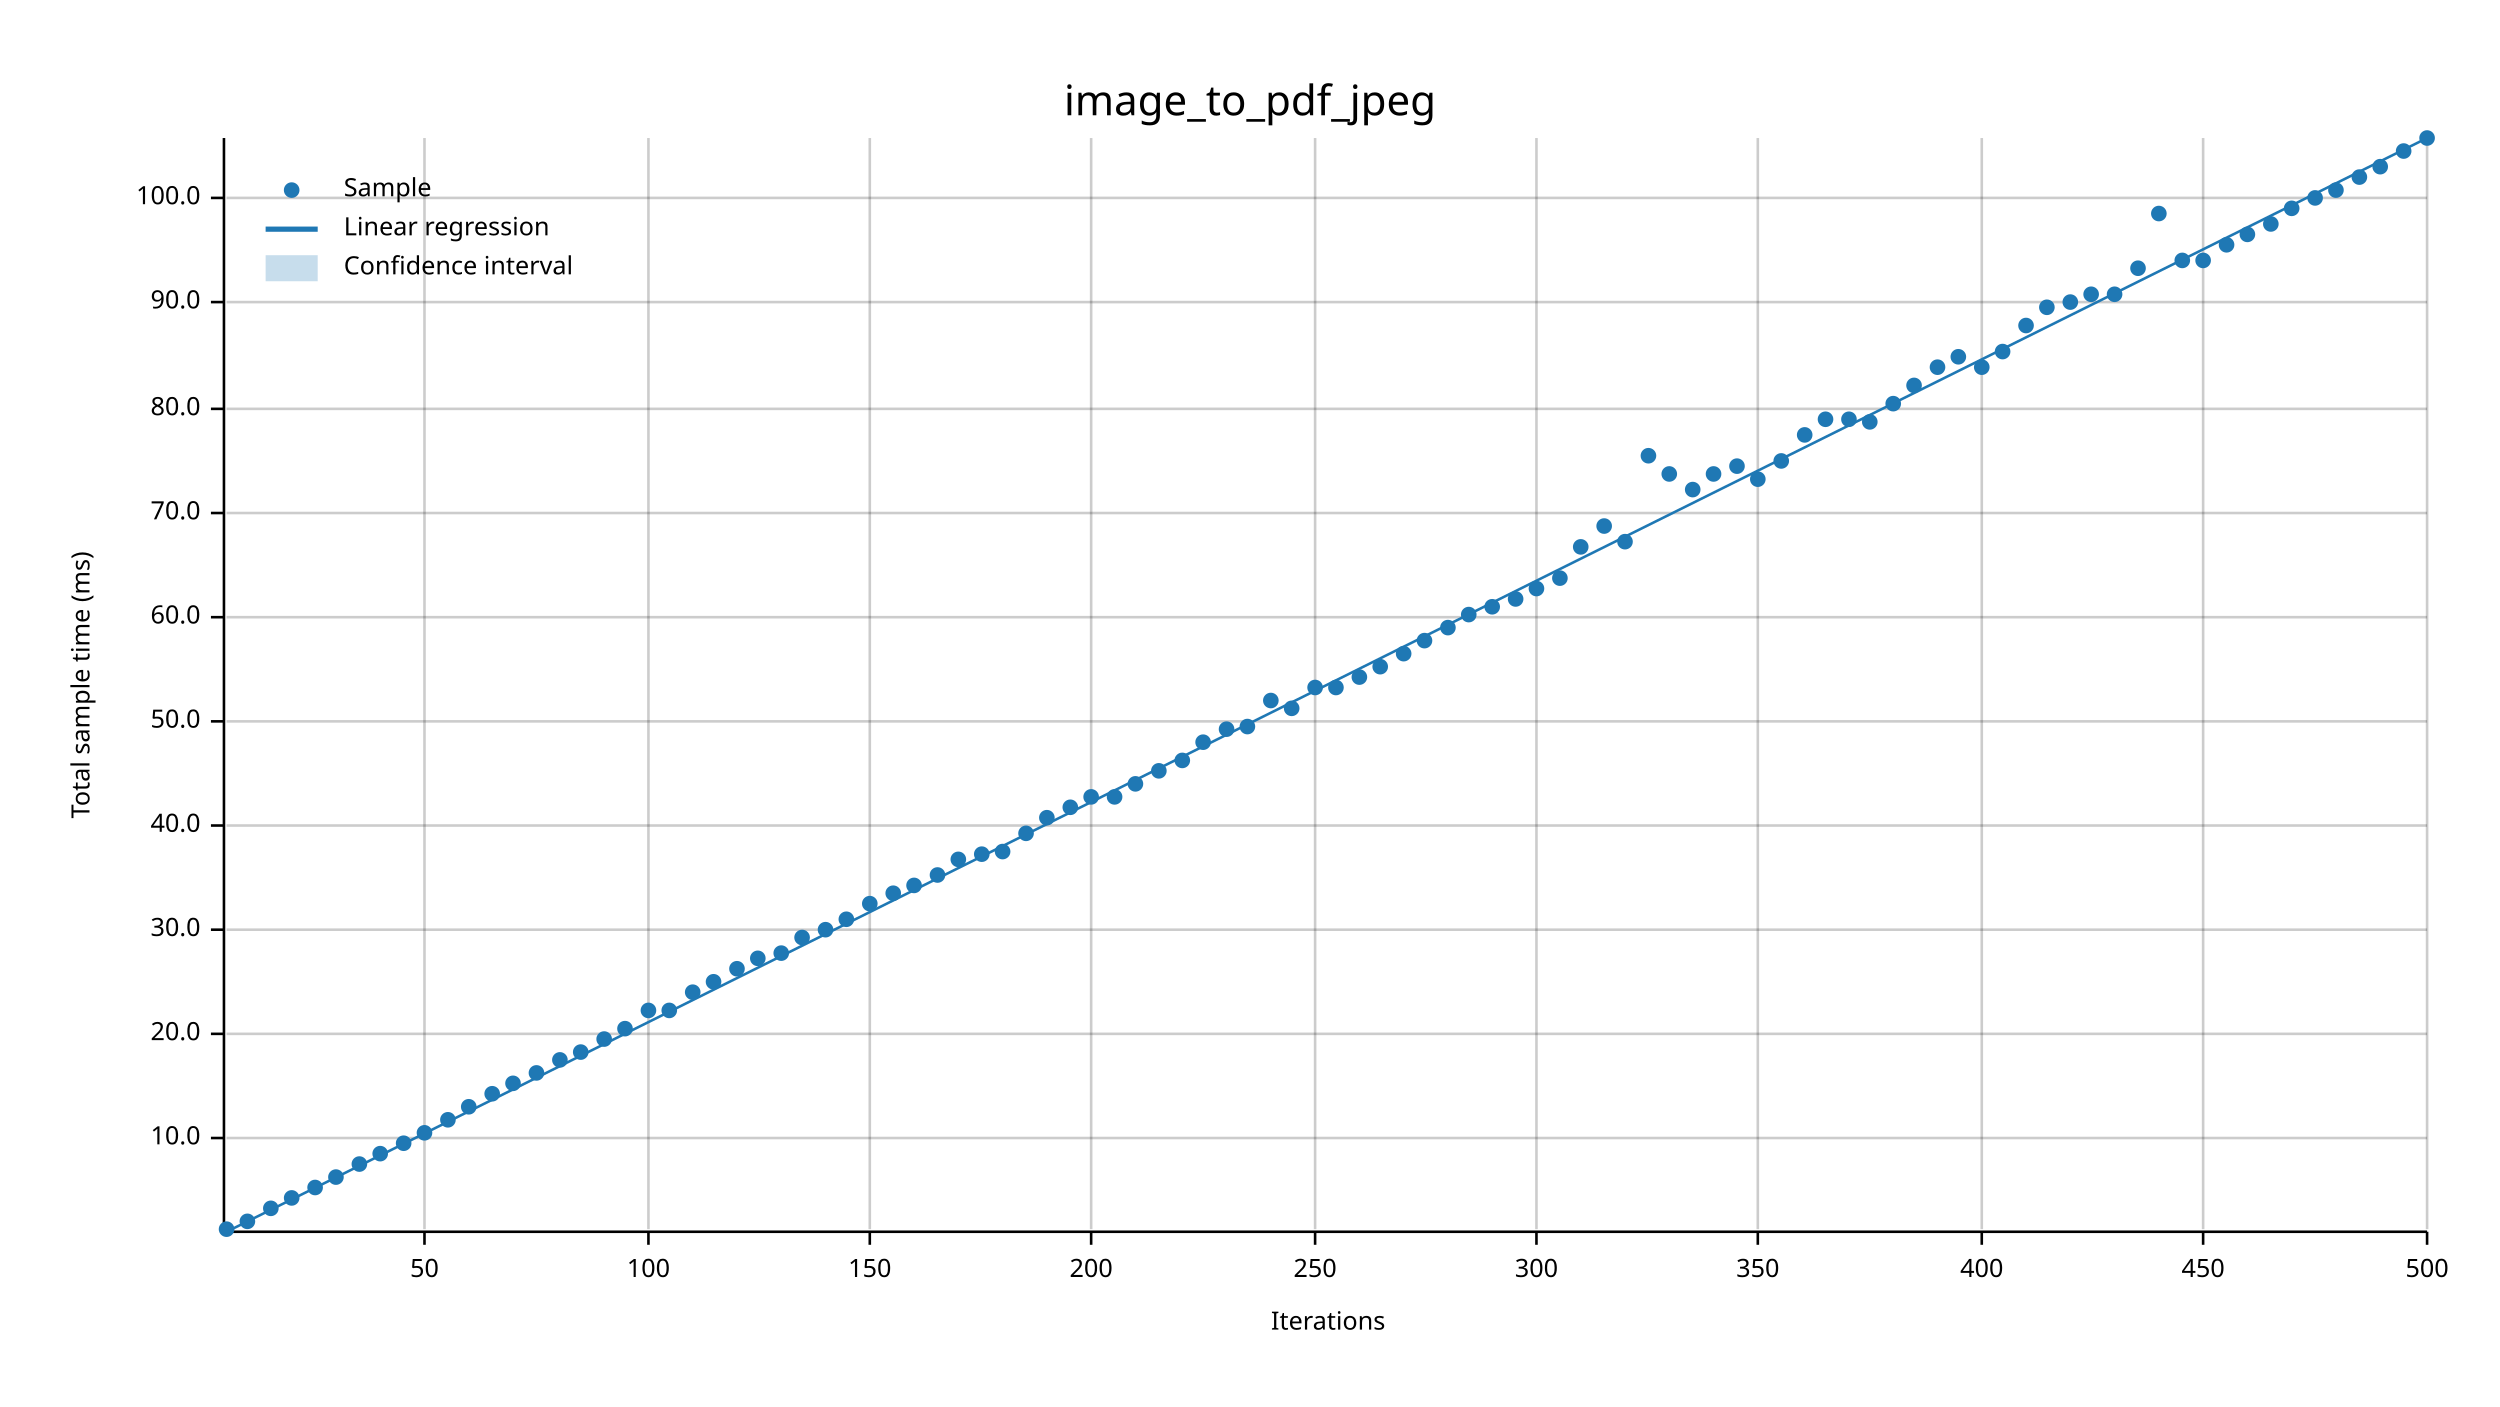
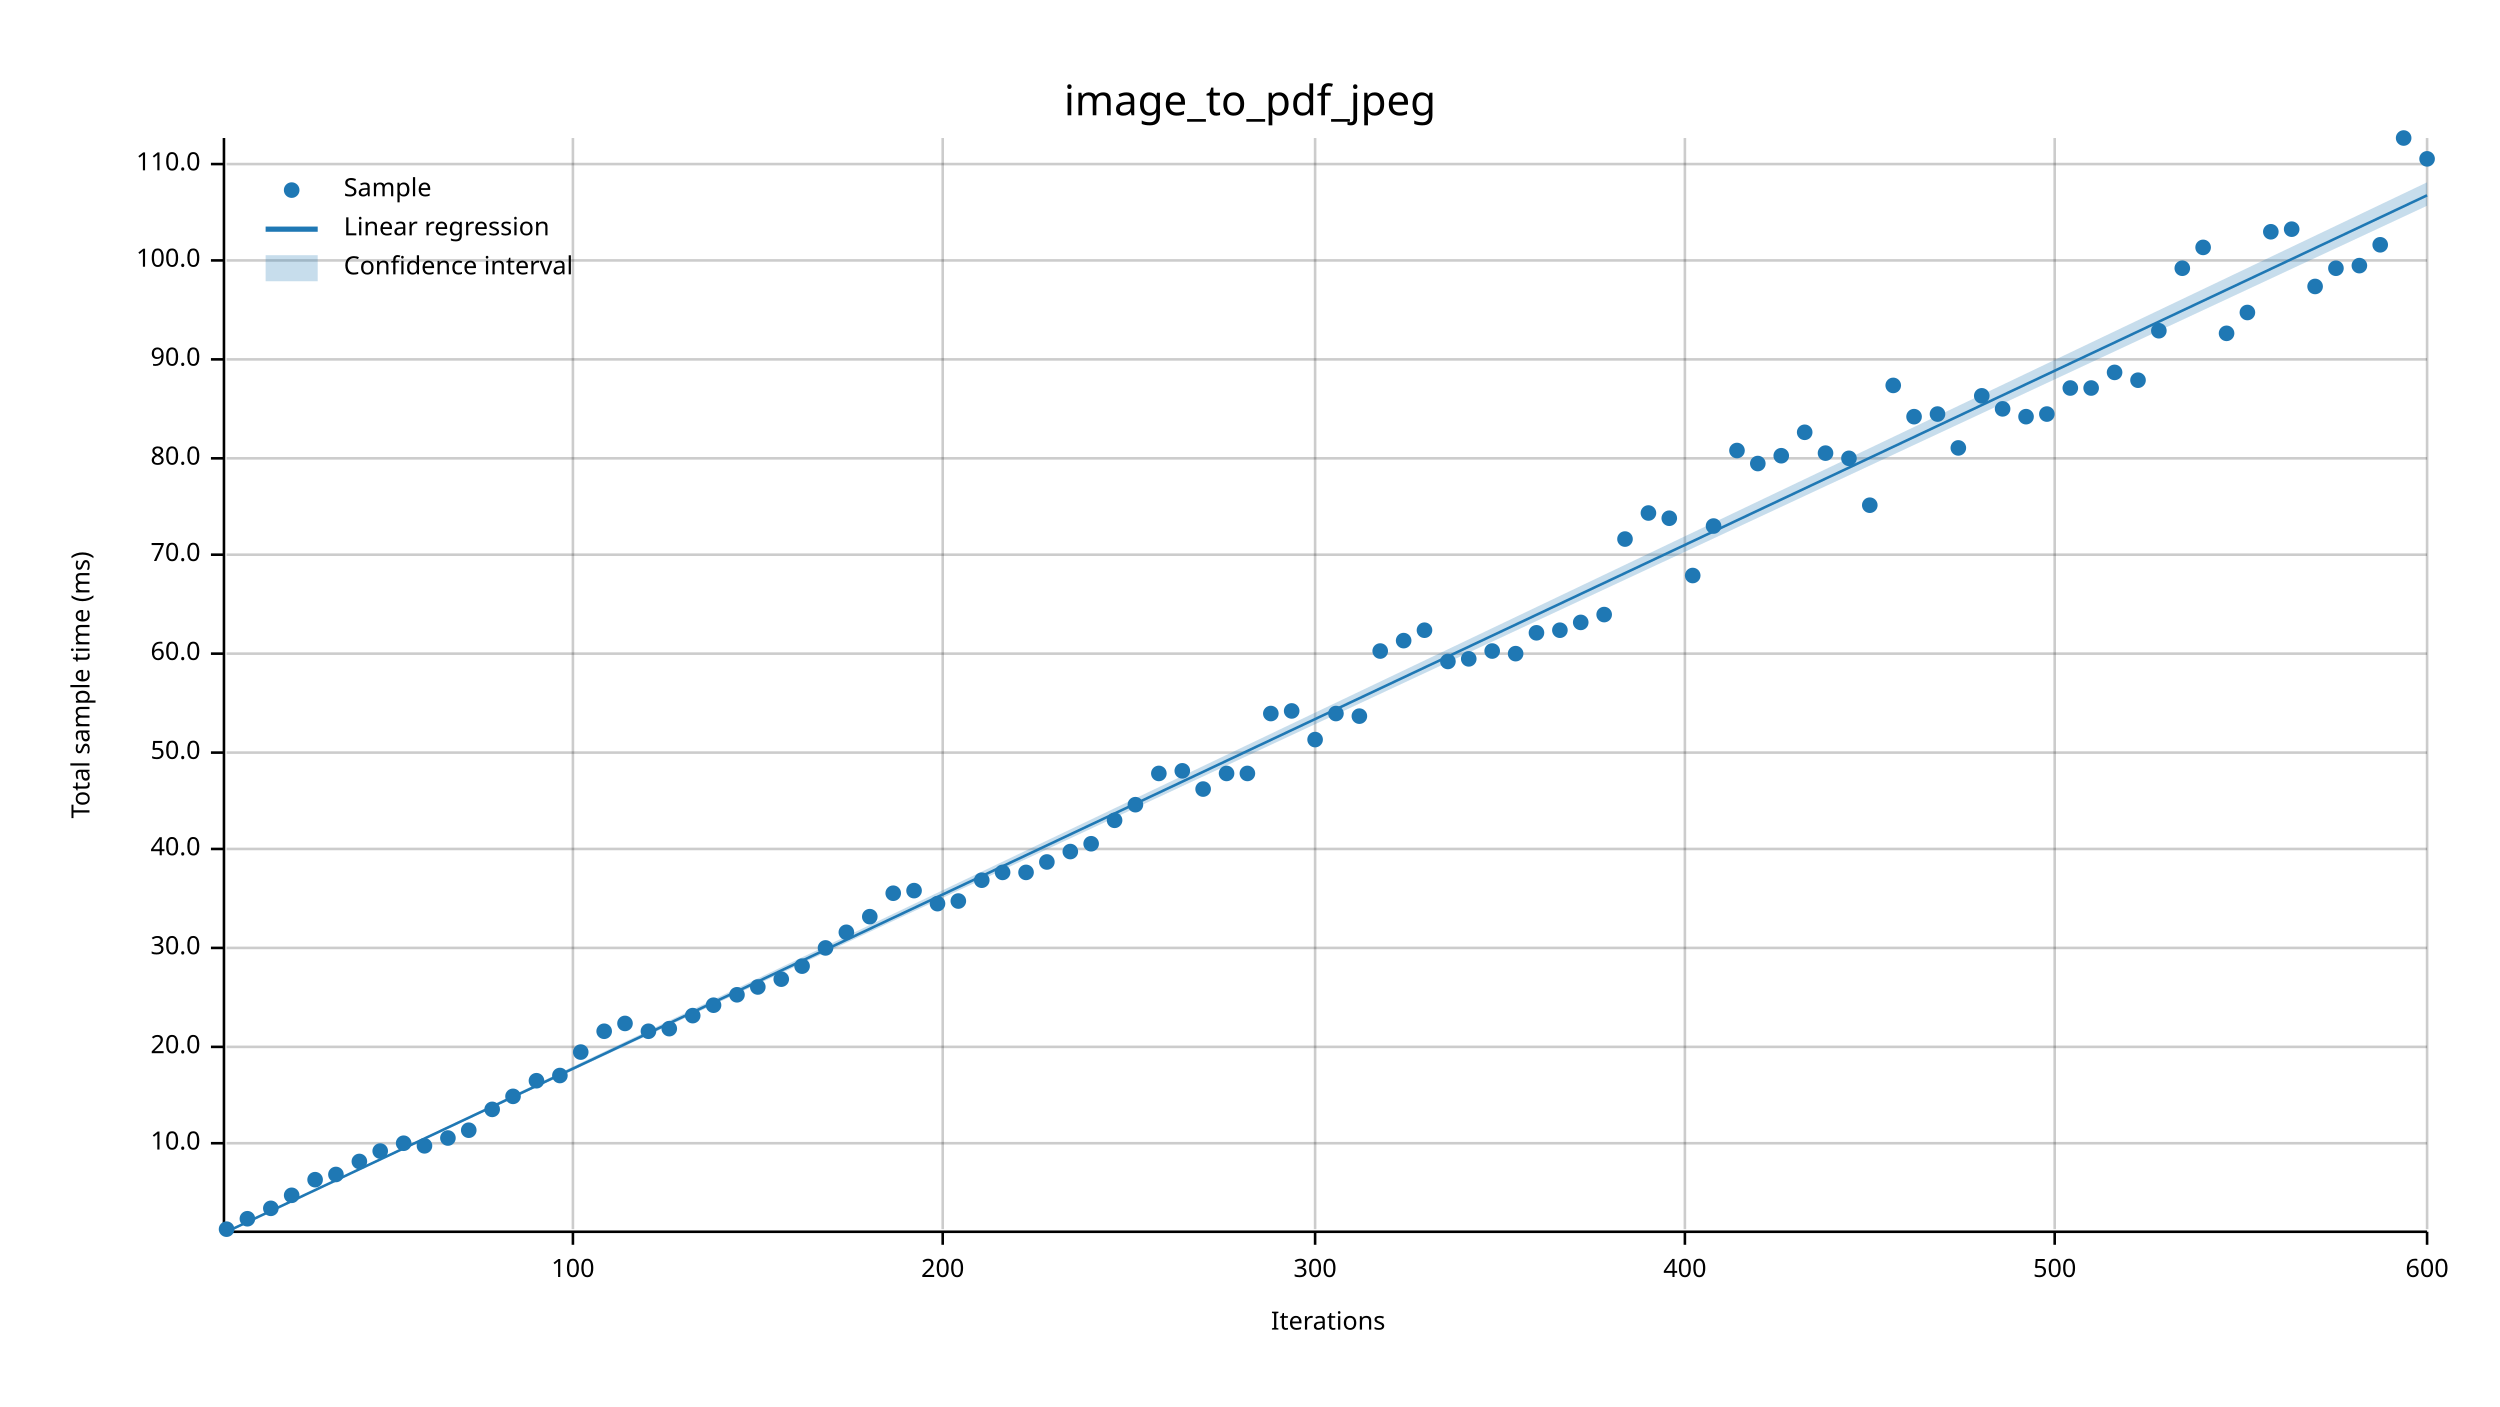
<svg xmlns="http://www.w3.org/2000/svg" width="960" height="540" viewBox="0 0 960 540">
  <text x="480" y="32" dy="0.76em" text-anchor="middle" font-family="sans-serif" font-size="16.129" opacity="1" fill="#000000">
image_to_pdf_jpeg
</text>
  <text x="27" y="263" dy="0.76em" text-anchor="middle" font-family="sans-serif" font-size="9.677" opacity="1" fill="#000000" transform="rotate(270, 27, 263)">
Total sample time (ms)
</text>
  <text x="510" y="513" dy="-0.5ex" text-anchor="middle" font-family="sans-serif" font-size="9.677" opacity="1" fill="#000000">
Iterations
</text>
-   <line opacity="0.2" stroke="#000000" stroke-width="1" x1="163" y1="472" x2="163" y2="53" />
-   <line opacity="0.2" stroke="#000000" stroke-width="1" x1="249" y1="472" x2="249" y2="53" />
-   <line opacity="0.2" stroke="#000000" stroke-width="1" x1="334" y1="472" x2="334" y2="53" />
-   <line opacity="0.2" stroke="#000000" stroke-width="1" x1="419" y1="472" x2="419" y2="53" />
+   <line opacity="0.2" stroke="#000000" stroke-width="1" x1="220" y1="472" x2="220" y2="53" />
+   <line opacity="0.2" stroke="#000000" stroke-width="1" x1="362" y1="472" x2="362" y2="53" />
  <line opacity="0.2" stroke="#000000" stroke-width="1" x1="505" y1="472" x2="505" y2="53" />
-   <line opacity="0.2" stroke="#000000" stroke-width="1" x1="590" y1="472" x2="590" y2="53" />
-   <line opacity="0.2" stroke="#000000" stroke-width="1" x1="675" y1="472" x2="675" y2="53" />
-   <line opacity="0.2" stroke="#000000" stroke-width="1" x1="761" y1="472" x2="761" y2="53" />
-   <line opacity="0.2" stroke="#000000" stroke-width="1" x1="846" y1="472" x2="846" y2="53" />
+   <line opacity="0.2" stroke="#000000" stroke-width="1" x1="647" y1="472" x2="647" y2="53" />
+   <line opacity="0.2" stroke="#000000" stroke-width="1" x1="789" y1="472" x2="789" y2="53" />
  <line opacity="0.2" stroke="#000000" stroke-width="1" x1="932" y1="472" x2="932" y2="53" />
-   <line opacity="0.2" stroke="#000000" stroke-width="1" x1="87" y1="437" x2="932" y2="437" />
-   <line opacity="0.2" stroke="#000000" stroke-width="1" x1="87" y1="397" x2="932" y2="397" />
-   <line opacity="0.2" stroke="#000000" stroke-width="1" x1="87" y1="357" x2="932" y2="357" />
-   <line opacity="0.2" stroke="#000000" stroke-width="1" x1="87" y1="317" x2="932" y2="317" />
-   <line opacity="0.2" stroke="#000000" stroke-width="1" x1="87" y1="277" x2="932" y2="277" />
-   <line opacity="0.2" stroke="#000000" stroke-width="1" x1="87" y1="237" x2="932" y2="237" />
-   <line opacity="0.2" stroke="#000000" stroke-width="1" x1="87" y1="197" x2="932" y2="197" />
-   <line opacity="0.2" stroke="#000000" stroke-width="1" x1="87" y1="157" x2="932" y2="157" />
-   <line opacity="0.2" stroke="#000000" stroke-width="1" x1="87" y1="116" x2="932" y2="116" />
-   <line opacity="0.2" stroke="#000000" stroke-width="1" x1="87" y1="76" x2="932" y2="76" />
+   <line opacity="0.2" stroke="#000000" stroke-width="1" x1="87" y1="439" x2="932" y2="439" />
+   <line opacity="0.2" stroke="#000000" stroke-width="1" x1="87" y1="402" x2="932" y2="402" />
+   <line opacity="0.2" stroke="#000000" stroke-width="1" x1="87" y1="364" x2="932" y2="364" />
+   <line opacity="0.2" stroke="#000000" stroke-width="1" x1="87" y1="326" x2="932" y2="326" />
+   <line opacity="0.2" stroke="#000000" stroke-width="1" x1="87" y1="289" x2="932" y2="289" />
+   <line opacity="0.2" stroke="#000000" stroke-width="1" x1="87" y1="251" x2="932" y2="251" />
+   <line opacity="0.2" stroke="#000000" stroke-width="1" x1="87" y1="213" x2="932" y2="213" />
+   <line opacity="0.2" stroke="#000000" stroke-width="1" x1="87" y1="176" x2="932" y2="176" />
+   <line opacity="0.2" stroke="#000000" stroke-width="1" x1="87" y1="138" x2="932" y2="138" />
+   <line opacity="0.2" stroke="#000000" stroke-width="1" x1="87" y1="100" x2="932" y2="100" />
+   <line opacity="0.2" stroke="#000000" stroke-width="1" x1="87" y1="63" x2="932" y2="63" />
  <polyline fill="none" opacity="1" stroke="#000000" stroke-width="1" points="86,53 86,472 " />
-   <text x="77" y="437" dy="0.5ex" text-anchor="end" font-family="sans-serif" font-size="9.677" opacity="1" fill="#000000">
+   <text x="77" y="439" dy="0.5ex" text-anchor="end" font-family="sans-serif" font-size="9.677" opacity="1" fill="#000000">
10.0
</text>
-   <polyline fill="none" opacity="1" stroke="#000000" stroke-width="1" points="81,437 86,437 " />
-   <text x="77" y="397" dy="0.5ex" text-anchor="end" font-family="sans-serif" font-size="9.677" opacity="1" fill="#000000">
+   <polyline fill="none" opacity="1" stroke="#000000" stroke-width="1" points="81,439 86,439 " />
+   <text x="77" y="402" dy="0.5ex" text-anchor="end" font-family="sans-serif" font-size="9.677" opacity="1" fill="#000000">
20.0
</text>
-   <polyline fill="none" opacity="1" stroke="#000000" stroke-width="1" points="81,397 86,397 " />
-   <text x="77" y="357" dy="0.5ex" text-anchor="end" font-family="sans-serif" font-size="9.677" opacity="1" fill="#000000">
+   <polyline fill="none" opacity="1" stroke="#000000" stroke-width="1" points="81,402 86,402 " />
+   <text x="77" y="364" dy="0.5ex" text-anchor="end" font-family="sans-serif" font-size="9.677" opacity="1" fill="#000000">
30.0
</text>
-   <polyline fill="none" opacity="1" stroke="#000000" stroke-width="1" points="81,357 86,357 " />
-   <text x="77" y="317" dy="0.5ex" text-anchor="end" font-family="sans-serif" font-size="9.677" opacity="1" fill="#000000">
+   <polyline fill="none" opacity="1" stroke="#000000" stroke-width="1" points="81,364 86,364 " />
+   <text x="77" y="326" dy="0.5ex" text-anchor="end" font-family="sans-serif" font-size="9.677" opacity="1" fill="#000000">
40.0
</text>
-   <polyline fill="none" opacity="1" stroke="#000000" stroke-width="1" points="81,317 86,317 " />
-   <text x="77" y="277" dy="0.5ex" text-anchor="end" font-family="sans-serif" font-size="9.677" opacity="1" fill="#000000">
+   <polyline fill="none" opacity="1" stroke="#000000" stroke-width="1" points="81,326 86,326 " />
+   <text x="77" y="289" dy="0.5ex" text-anchor="end" font-family="sans-serif" font-size="9.677" opacity="1" fill="#000000">
50.0
</text>
-   <polyline fill="none" opacity="1" stroke="#000000" stroke-width="1" points="81,277 86,277 " />
-   <text x="77" y="237" dy="0.5ex" text-anchor="end" font-family="sans-serif" font-size="9.677" opacity="1" fill="#000000">
+   <polyline fill="none" opacity="1" stroke="#000000" stroke-width="1" points="81,289 86,289 " />
+   <text x="77" y="251" dy="0.5ex" text-anchor="end" font-family="sans-serif" font-size="9.677" opacity="1" fill="#000000">
60.0
</text>
-   <polyline fill="none" opacity="1" stroke="#000000" stroke-width="1" points="81,237 86,237 " />
-   <text x="77" y="197" dy="0.5ex" text-anchor="end" font-family="sans-serif" font-size="9.677" opacity="1" fill="#000000">
+   <polyline fill="none" opacity="1" stroke="#000000" stroke-width="1" points="81,251 86,251 " />
+   <text x="77" y="213" dy="0.5ex" text-anchor="end" font-family="sans-serif" font-size="9.677" opacity="1" fill="#000000">
70.0
</text>
-   <polyline fill="none" opacity="1" stroke="#000000" stroke-width="1" points="81,197 86,197 " />
-   <text x="77" y="157" dy="0.5ex" text-anchor="end" font-family="sans-serif" font-size="9.677" opacity="1" fill="#000000">
+   <polyline fill="none" opacity="1" stroke="#000000" stroke-width="1" points="81,213 86,213 " />
+   <text x="77" y="176" dy="0.5ex" text-anchor="end" font-family="sans-serif" font-size="9.677" opacity="1" fill="#000000">
80.0
</text>
-   <polyline fill="none" opacity="1" stroke="#000000" stroke-width="1" points="81,157 86,157 " />
-   <text x="77" y="116" dy="0.5ex" text-anchor="end" font-family="sans-serif" font-size="9.677" opacity="1" fill="#000000">
+   <polyline fill="none" opacity="1" stroke="#000000" stroke-width="1" points="81,176 86,176 " />
+   <text x="77" y="138" dy="0.5ex" text-anchor="end" font-family="sans-serif" font-size="9.677" opacity="1" fill="#000000">
90.0
</text>
-   <polyline fill="none" opacity="1" stroke="#000000" stroke-width="1" points="81,116 86,116 " />
-   <text x="77" y="76" dy="0.5ex" text-anchor="end" font-family="sans-serif" font-size="9.677" opacity="1" fill="#000000">
+   <polyline fill="none" opacity="1" stroke="#000000" stroke-width="1" points="81,138 86,138 " />
+   <text x="77" y="100" dy="0.5ex" text-anchor="end" font-family="sans-serif" font-size="9.677" opacity="1" fill="#000000">
100.0
</text>
-   <polyline fill="none" opacity="1" stroke="#000000" stroke-width="1" points="81,76 86,76 " />
+   <polyline fill="none" opacity="1" stroke="#000000" stroke-width="1" points="81,100 86,100 " />
+   <text x="77" y="63" dy="0.5ex" text-anchor="end" font-family="sans-serif" font-size="9.677" opacity="1" fill="#000000">
+ 110.0
+ </text>
+   <polyline fill="none" opacity="1" stroke="#000000" stroke-width="1" points="81,63 86,63 " />
  <polyline fill="none" opacity="1" stroke="#000000" stroke-width="1" points="87,473 932,473 " />
-   <text x="163" y="483" dy="0.76em" text-anchor="middle" font-family="sans-serif" font-size="9.677" opacity="1" fill="#000000">
- 50
- </text>
-   <polyline fill="none" opacity="1" stroke="#000000" stroke-width="1" points="163,473 163,478 " />
-   <text x="249" y="483" dy="0.76em" text-anchor="middle" font-family="sans-serif" font-size="9.677" opacity="1" fill="#000000">
+   <text x="220" y="483" dy="0.76em" text-anchor="middle" font-family="sans-serif" font-size="9.677" opacity="1" fill="#000000">
100
</text>
-   <polyline fill="none" opacity="1" stroke="#000000" stroke-width="1" points="249,473 249,478 " />
-   <text x="334" y="483" dy="0.76em" text-anchor="middle" font-family="sans-serif" font-size="9.677" opacity="1" fill="#000000">
- 150
- </text>
-   <polyline fill="none" opacity="1" stroke="#000000" stroke-width="1" points="334,473 334,478 " />
-   <text x="419" y="483" dy="0.76em" text-anchor="middle" font-family="sans-serif" font-size="9.677" opacity="1" fill="#000000">
+   <polyline fill="none" opacity="1" stroke="#000000" stroke-width="1" points="220,473 220,478 " />
+   <text x="362" y="483" dy="0.76em" text-anchor="middle" font-family="sans-serif" font-size="9.677" opacity="1" fill="#000000">
200
</text>
-   <polyline fill="none" opacity="1" stroke="#000000" stroke-width="1" points="419,473 419,478 " />
+   <polyline fill="none" opacity="1" stroke="#000000" stroke-width="1" points="362,473 362,478 " />
  <text x="505" y="483" dy="0.76em" text-anchor="middle" font-family="sans-serif" font-size="9.677" opacity="1" fill="#000000">
- 250
+ 300
</text>
  <polyline fill="none" opacity="1" stroke="#000000" stroke-width="1" points="505,473 505,478 " />
-   <text x="590" y="483" dy="0.76em" text-anchor="middle" font-family="sans-serif" font-size="9.677" opacity="1" fill="#000000">
- 300
- </text>
-   <polyline fill="none" opacity="1" stroke="#000000" stroke-width="1" points="590,473 590,478 " />
-   <text x="675" y="483" dy="0.76em" text-anchor="middle" font-family="sans-serif" font-size="9.677" opacity="1" fill="#000000">
- 350
- </text>
-   <polyline fill="none" opacity="1" stroke="#000000" stroke-width="1" points="675,473 675,478 " />
-   <text x="761" y="483" dy="0.76em" text-anchor="middle" font-family="sans-serif" font-size="9.677" opacity="1" fill="#000000">
+   <text x="647" y="483" dy="0.76em" text-anchor="middle" font-family="sans-serif" font-size="9.677" opacity="1" fill="#000000">
400
</text>
-   <polyline fill="none" opacity="1" stroke="#000000" stroke-width="1" points="761,473 761,478 " />
-   <text x="846" y="483" dy="0.76em" text-anchor="middle" font-family="sans-serif" font-size="9.677" opacity="1" fill="#000000">
- 450
- </text>
-   <polyline fill="none" opacity="1" stroke="#000000" stroke-width="1" points="846,473 846,478 " />
+   <polyline fill="none" opacity="1" stroke="#000000" stroke-width="1" points="647,473 647,478 " />
+   <text x="789" y="483" dy="0.76em" text-anchor="middle" font-family="sans-serif" font-size="9.677" opacity="1" fill="#000000">
+ 500
+ </text>
+   <polyline fill="none" opacity="1" stroke="#000000" stroke-width="1" points="789,473 789,478 " />
  <text x="932" y="483" dy="0.76em" text-anchor="middle" font-family="sans-serif" font-size="9.677" opacity="1" fill="#000000">
- 500
+ 600
</text>
  <polyline fill="none" opacity="1" stroke="#000000" stroke-width="1" points="932,473 932,478 " />
  <circle cx="87" cy="472" r="3" opacity="1" fill="#1F78B4" stroke="none" stroke-width="1" />
-   <circle cx="95" cy="469" r="3" opacity="1" fill="#1F78B4" stroke="none" stroke-width="1" />
+   <circle cx="95" cy="468" r="3" opacity="1" fill="#1F78B4" stroke="none" stroke-width="1" />
  <circle cx="104" cy="464" r="3" opacity="1" fill="#1F78B4" stroke="none" stroke-width="1" />
-   <circle cx="112" cy="460" r="3" opacity="1" fill="#1F78B4" stroke="none" stroke-width="1" />
-   <circle cx="121" cy="456" r="3" opacity="1" fill="#1F78B4" stroke="none" stroke-width="1" />
-   <circle cx="129" cy="452" r="3" opacity="1" fill="#1F78B4" stroke="none" stroke-width="1" />
-   <circle cx="138" cy="447" r="3" opacity="1" fill="#1F78B4" stroke="none" stroke-width="1" />
-   <circle cx="146" cy="443" r="3" opacity="1" fill="#1F78B4" stroke="none" stroke-width="1" />
+   <circle cx="112" cy="459" r="3" opacity="1" fill="#1F78B4" stroke="none" stroke-width="1" />
+   <circle cx="121" cy="453" r="3" opacity="1" fill="#1F78B4" stroke="none" stroke-width="1" />
+   <circle cx="129" cy="451" r="3" opacity="1" fill="#1F78B4" stroke="none" stroke-width="1" />
+   <circle cx="138" cy="446" r="3" opacity="1" fill="#1F78B4" stroke="none" stroke-width="1" />
+   <circle cx="146" cy="442" r="3" opacity="1" fill="#1F78B4" stroke="none" stroke-width="1" />
  <circle cx="155" cy="439" r="3" opacity="1" fill="#1F78B4" stroke="none" stroke-width="1" />
-   <circle cx="163" cy="435" r="3" opacity="1" fill="#1F78B4" stroke="none" stroke-width="1" />
-   <circle cx="172" cy="430" r="3" opacity="1" fill="#1F78B4" stroke="none" stroke-width="1" />
-   <circle cx="180" cy="425" r="3" opacity="1" fill="#1F78B4" stroke="none" stroke-width="1" />
-   <circle cx="189" cy="420" r="3" opacity="1" fill="#1F78B4" stroke="none" stroke-width="1" />
-   <circle cx="197" cy="416" r="3" opacity="1" fill="#1F78B4" stroke="none" stroke-width="1" />
-   <circle cx="206" cy="412" r="3" opacity="1" fill="#1F78B4" stroke="none" stroke-width="1" />
-   <circle cx="215" cy="407" r="3" opacity="1" fill="#1F78B4" stroke="none" stroke-width="1" />
+   <circle cx="163" cy="440" r="3" opacity="1" fill="#1F78B4" stroke="none" stroke-width="1" />
+   <circle cx="172" cy="437" r="3" opacity="1" fill="#1F78B4" stroke="none" stroke-width="1" />
+   <circle cx="180" cy="434" r="3" opacity="1" fill="#1F78B4" stroke="none" stroke-width="1" />
+   <circle cx="189" cy="426" r="3" opacity="1" fill="#1F78B4" stroke="none" stroke-width="1" />
+   <circle cx="197" cy="421" r="3" opacity="1" fill="#1F78B4" stroke="none" stroke-width="1" />
+   <circle cx="206" cy="415" r="3" opacity="1" fill="#1F78B4" stroke="none" stroke-width="1" />
+   <circle cx="215" cy="413" r="3" opacity="1" fill="#1F78B4" stroke="none" stroke-width="1" />
  <circle cx="223" cy="404" r="3" opacity="1" fill="#1F78B4" stroke="none" stroke-width="1" />
-   <circle cx="232" cy="399" r="3" opacity="1" fill="#1F78B4" stroke="none" stroke-width="1" />
-   <circle cx="240" cy="395" r="3" opacity="1" fill="#1F78B4" stroke="none" stroke-width="1" />
-   <circle cx="249" cy="388" r="3" opacity="1" fill="#1F78B4" stroke="none" stroke-width="1" />
-   <circle cx="257" cy="388" r="3" opacity="1" fill="#1F78B4" stroke="none" stroke-width="1" />
-   <circle cx="266" cy="381" r="3" opacity="1" fill="#1F78B4" stroke="none" stroke-width="1" />
-   <circle cx="274" cy="377" r="3" opacity="1" fill="#1F78B4" stroke="none" stroke-width="1" />
-   <circle cx="283" cy="372" r="3" opacity="1" fill="#1F78B4" stroke="none" stroke-width="1" />
-   <circle cx="291" cy="368" r="3" opacity="1" fill="#1F78B4" stroke="none" stroke-width="1" />
-   <circle cx="300" cy="366" r="3" opacity="1" fill="#1F78B4" stroke="none" stroke-width="1" />
-   <circle cx="308" cy="360" r="3" opacity="1" fill="#1F78B4" stroke="none" stroke-width="1" />
-   <circle cx="317" cy="357" r="3" opacity="1" fill="#1F78B4" stroke="none" stroke-width="1" />
-   <circle cx="325" cy="353" r="3" opacity="1" fill="#1F78B4" stroke="none" stroke-width="1" />
-   <circle cx="334" cy="347" r="3" opacity="1" fill="#1F78B4" stroke="none" stroke-width="1" />
+   <circle cx="232" cy="396" r="3" opacity="1" fill="#1F78B4" stroke="none" stroke-width="1" />
+   <circle cx="240" cy="393" r="3" opacity="1" fill="#1F78B4" stroke="none" stroke-width="1" />
+   <circle cx="249" cy="396" r="3" opacity="1" fill="#1F78B4" stroke="none" stroke-width="1" />
+   <circle cx="257" cy="395" r="3" opacity="1" fill="#1F78B4" stroke="none" stroke-width="1" />
+   <circle cx="266" cy="390" r="3" opacity="1" fill="#1F78B4" stroke="none" stroke-width="1" />
+   <circle cx="274" cy="386" r="3" opacity="1" fill="#1F78B4" stroke="none" stroke-width="1" />
+   <circle cx="283" cy="382" r="3" opacity="1" fill="#1F78B4" stroke="none" stroke-width="1" />
+   <circle cx="291" cy="379" r="3" opacity="1" fill="#1F78B4" stroke="none" stroke-width="1" />
+   <circle cx="300" cy="376" r="3" opacity="1" fill="#1F78B4" stroke="none" stroke-width="1" />
+   <circle cx="308" cy="371" r="3" opacity="1" fill="#1F78B4" stroke="none" stroke-width="1" />
+   <circle cx="317" cy="364" r="3" opacity="1" fill="#1F78B4" stroke="none" stroke-width="1" />
+   <circle cx="325" cy="358" r="3" opacity="1" fill="#1F78B4" stroke="none" stroke-width="1" />
+   <circle cx="334" cy="352" r="3" opacity="1" fill="#1F78B4" stroke="none" stroke-width="1" />
  <circle cx="343" cy="343" r="3" opacity="1" fill="#1F78B4" stroke="none" stroke-width="1" />
-   <circle cx="351" cy="340" r="3" opacity="1" fill="#1F78B4" stroke="none" stroke-width="1" />
-   <circle cx="360" cy="336" r="3" opacity="1" fill="#1F78B4" stroke="none" stroke-width="1" />
-   <circle cx="368" cy="330" r="3" opacity="1" fill="#1F78B4" stroke="none" stroke-width="1" />
-   <circle cx="377" cy="328" r="3" opacity="1" fill="#1F78B4" stroke="none" stroke-width="1" />
-   <circle cx="385" cy="327" r="3" opacity="1" fill="#1F78B4" stroke="none" stroke-width="1" />
-   <circle cx="394" cy="320" r="3" opacity="1" fill="#1F78B4" stroke="none" stroke-width="1" />
-   <circle cx="402" cy="314" r="3" opacity="1" fill="#1F78B4" stroke="none" stroke-width="1" />
-   <circle cx="411" cy="310" r="3" opacity="1" fill="#1F78B4" stroke="none" stroke-width="1" />
-   <circle cx="419" cy="306" r="3" opacity="1" fill="#1F78B4" stroke="none" stroke-width="1" />
-   <circle cx="428" cy="306" r="3" opacity="1" fill="#1F78B4" stroke="none" stroke-width="1" />
-   <circle cx="436" cy="301" r="3" opacity="1" fill="#1F78B4" stroke="none" stroke-width="1" />
-   <circle cx="445" cy="296" r="3" opacity="1" fill="#1F78B4" stroke="none" stroke-width="1" />
-   <circle cx="454" cy="292" r="3" opacity="1" fill="#1F78B4" stroke="none" stroke-width="1" />
-   <circle cx="462" cy="285" r="3" opacity="1" fill="#1F78B4" stroke="none" stroke-width="1" />
-   <circle cx="471" cy="280" r="3" opacity="1" fill="#1F78B4" stroke="none" stroke-width="1" />
-   <circle cx="479" cy="279" r="3" opacity="1" fill="#1F78B4" stroke="none" stroke-width="1" />
-   <circle cx="488" cy="269" r="3" opacity="1" fill="#1F78B4" stroke="none" stroke-width="1" />
-   <circle cx="496" cy="272" r="3" opacity="1" fill="#1F78B4" stroke="none" stroke-width="1" />
-   <circle cx="505" cy="264" r="3" opacity="1" fill="#1F78B4" stroke="none" stroke-width="1" />
-   <circle cx="513" cy="264" r="3" opacity="1" fill="#1F78B4" stroke="none" stroke-width="1" />
-   <circle cx="522" cy="260" r="3" opacity="1" fill="#1F78B4" stroke="none" stroke-width="1" />
-   <circle cx="530" cy="256" r="3" opacity="1" fill="#1F78B4" stroke="none" stroke-width="1" />
-   <circle cx="539" cy="251" r="3" opacity="1" fill="#1F78B4" stroke="none" stroke-width="1" />
-   <circle cx="547" cy="246" r="3" opacity="1" fill="#1F78B4" stroke="none" stroke-width="1" />
-   <circle cx="556" cy="241" r="3" opacity="1" fill="#1F78B4" stroke="none" stroke-width="1" />
-   <circle cx="564" cy="236" r="3" opacity="1" fill="#1F78B4" stroke="none" stroke-width="1" />
-   <circle cx="573" cy="233" r="3" opacity="1" fill="#1F78B4" stroke="none" stroke-width="1" />
-   <circle cx="582" cy="230" r="3" opacity="1" fill="#1F78B4" stroke="none" stroke-width="1" />
-   <circle cx="590" cy="226" r="3" opacity="1" fill="#1F78B4" stroke="none" stroke-width="1" />
-   <circle cx="599" cy="222" r="3" opacity="1" fill="#1F78B4" stroke="none" stroke-width="1" />
-   <circle cx="607" cy="210" r="3" opacity="1" fill="#1F78B4" stroke="none" stroke-width="1" />
-   <circle cx="616" cy="202" r="3" opacity="1" fill="#1F78B4" stroke="none" stroke-width="1" />
-   <circle cx="624" cy="208" r="3" opacity="1" fill="#1F78B4" stroke="none" stroke-width="1" />
-   <circle cx="633" cy="175" r="3" opacity="1" fill="#1F78B4" stroke="none" stroke-width="1" />
-   <circle cx="641" cy="182" r="3" opacity="1" fill="#1F78B4" stroke="none" stroke-width="1" />
-   <circle cx="650" cy="188" r="3" opacity="1" fill="#1F78B4" stroke="none" stroke-width="1" />
-   <circle cx="658" cy="182" r="3" opacity="1" fill="#1F78B4" stroke="none" stroke-width="1" />
-   <circle cx="667" cy="179" r="3" opacity="1" fill="#1F78B4" stroke="none" stroke-width="1" />
-   <circle cx="675" cy="184" r="3" opacity="1" fill="#1F78B4" stroke="none" stroke-width="1" />
-   <circle cx="684" cy="177" r="3" opacity="1" fill="#1F78B4" stroke="none" stroke-width="1" />
-   <circle cx="693" cy="167" r="3" opacity="1" fill="#1F78B4" stroke="none" stroke-width="1" />
-   <circle cx="701" cy="161" r="3" opacity="1" fill="#1F78B4" stroke="none" stroke-width="1" />
-   <circle cx="710" cy="161" r="3" opacity="1" fill="#1F78B4" stroke="none" stroke-width="1" />
-   <circle cx="718" cy="162" r="3" opacity="1" fill="#1F78B4" stroke="none" stroke-width="1" />
-   <circle cx="727" cy="155" r="3" opacity="1" fill="#1F78B4" stroke="none" stroke-width="1" />
-   <circle cx="735" cy="148" r="3" opacity="1" fill="#1F78B4" stroke="none" stroke-width="1" />
-   <circle cx="744" cy="141" r="3" opacity="1" fill="#1F78B4" stroke="none" stroke-width="1" />
-   <circle cx="752" cy="137" r="3" opacity="1" fill="#1F78B4" stroke="none" stroke-width="1" />
-   <circle cx="761" cy="141" r="3" opacity="1" fill="#1F78B4" stroke="none" stroke-width="1" />
-   <circle cx="769" cy="135" r="3" opacity="1" fill="#1F78B4" stroke="none" stroke-width="1" />
-   <circle cx="778" cy="125" r="3" opacity="1" fill="#1F78B4" stroke="none" stroke-width="1" />
-   <circle cx="786" cy="118" r="3" opacity="1" fill="#1F78B4" stroke="none" stroke-width="1" />
-   <circle cx="795" cy="116" r="3" opacity="1" fill="#1F78B4" stroke="none" stroke-width="1" />
-   <circle cx="803" cy="113" r="3" opacity="1" fill="#1F78B4" stroke="none" stroke-width="1" />
-   <circle cx="812" cy="113" r="3" opacity="1" fill="#1F78B4" stroke="none" stroke-width="1" />
-   <circle cx="821" cy="103" r="3" opacity="1" fill="#1F78B4" stroke="none" stroke-width="1" />
-   <circle cx="829" cy="82" r="3" opacity="1" fill="#1F78B4" stroke="none" stroke-width="1" />
-   <circle cx="838" cy="100" r="3" opacity="1" fill="#1F78B4" stroke="none" stroke-width="1" />
-   <circle cx="846" cy="100" r="3" opacity="1" fill="#1F78B4" stroke="none" stroke-width="1" />
-   <circle cx="855" cy="94" r="3" opacity="1" fill="#1F78B4" stroke="none" stroke-width="1" />
-   <circle cx="863" cy="90" r="3" opacity="1" fill="#1F78B4" stroke="none" stroke-width="1" />
-   <circle cx="872" cy="86" r="3" opacity="1" fill="#1F78B4" stroke="none" stroke-width="1" />
-   <circle cx="880" cy="80" r="3" opacity="1" fill="#1F78B4" stroke="none" stroke-width="1" />
-   <circle cx="889" cy="76" r="3" opacity="1" fill="#1F78B4" stroke="none" stroke-width="1" />
-   <circle cx="897" cy="73" r="3" opacity="1" fill="#1F78B4" stroke="none" stroke-width="1" />
-   <circle cx="906" cy="68" r="3" opacity="1" fill="#1F78B4" stroke="none" stroke-width="1" />
-   <circle cx="914" cy="64" r="3" opacity="1" fill="#1F78B4" stroke="none" stroke-width="1" />
-   <circle cx="923" cy="58" r="3" opacity="1" fill="#1F78B4" stroke="none" stroke-width="1" />
-   <circle cx="932" cy="53" r="3" opacity="1" fill="#1F78B4" stroke="none" stroke-width="1" />
-   <polyline fill="none" opacity="1" stroke="#1F78B4" stroke-width="1" points="87,473 932,53 " />
-   <polygon opacity="0.25" fill="#1F78B4" points="87,473 932,53 932,53 " />
+   <circle cx="351" cy="342" r="3" opacity="1" fill="#1F78B4" stroke="none" stroke-width="1" />
+   <circle cx="360" cy="347" r="3" opacity="1" fill="#1F78B4" stroke="none" stroke-width="1" />
+   <circle cx="368" cy="346" r="3" opacity="1" fill="#1F78B4" stroke="none" stroke-width="1" />
+   <circle cx="377" cy="338" r="3" opacity="1" fill="#1F78B4" stroke="none" stroke-width="1" />
+   <circle cx="385" cy="335" r="3" opacity="1" fill="#1F78B4" stroke="none" stroke-width="1" />
+   <circle cx="394" cy="335" r="3" opacity="1" fill="#1F78B4" stroke="none" stroke-width="1" />
+   <circle cx="402" cy="331" r="3" opacity="1" fill="#1F78B4" stroke="none" stroke-width="1" />
+   <circle cx="411" cy="327" r="3" opacity="1" fill="#1F78B4" stroke="none" stroke-width="1" />
+   <circle cx="419" cy="324" r="3" opacity="1" fill="#1F78B4" stroke="none" stroke-width="1" />
+   <circle cx="428" cy="315" r="3" opacity="1" fill="#1F78B4" stroke="none" stroke-width="1" />
+   <circle cx="436" cy="309" r="3" opacity="1" fill="#1F78B4" stroke="none" stroke-width="1" />
+   <circle cx="445" cy="297" r="3" opacity="1" fill="#1F78B4" stroke="none" stroke-width="1" />
+   <circle cx="454" cy="296" r="3" opacity="1" fill="#1F78B4" stroke="none" stroke-width="1" />
+   <circle cx="462" cy="303" r="3" opacity="1" fill="#1F78B4" stroke="none" stroke-width="1" />
+   <circle cx="471" cy="297" r="3" opacity="1" fill="#1F78B4" stroke="none" stroke-width="1" />
+   <circle cx="479" cy="297" r="3" opacity="1" fill="#1F78B4" stroke="none" stroke-width="1" />
+   <circle cx="488" cy="274" r="3" opacity="1" fill="#1F78B4" stroke="none" stroke-width="1" />
+   <circle cx="496" cy="273" r="3" opacity="1" fill="#1F78B4" stroke="none" stroke-width="1" />
+   <circle cx="505" cy="284" r="3" opacity="1" fill="#1F78B4" stroke="none" stroke-width="1" />
+   <circle cx="513" cy="274" r="3" opacity="1" fill="#1F78B4" stroke="none" stroke-width="1" />
+   <circle cx="522" cy="275" r="3" opacity="1" fill="#1F78B4" stroke="none" stroke-width="1" />
+   <circle cx="530" cy="250" r="3" opacity="1" fill="#1F78B4" stroke="none" stroke-width="1" />
+   <circle cx="539" cy="246" r="3" opacity="1" fill="#1F78B4" stroke="none" stroke-width="1" />
+   <circle cx="547" cy="242" r="3" opacity="1" fill="#1F78B4" stroke="none" stroke-width="1" />
+   <circle cx="556" cy="254" r="3" opacity="1" fill="#1F78B4" stroke="none" stroke-width="1" />
+   <circle cx="564" cy="253" r="3" opacity="1" fill="#1F78B4" stroke="none" stroke-width="1" />
+   <circle cx="573" cy="250" r="3" opacity="1" fill="#1F78B4" stroke="none" stroke-width="1" />
+   <circle cx="582" cy="251" r="3" opacity="1" fill="#1F78B4" stroke="none" stroke-width="1" />
+   <circle cx="590" cy="243" r="3" opacity="1" fill="#1F78B4" stroke="none" stroke-width="1" />
+   <circle cx="599" cy="242" r="3" opacity="1" fill="#1F78B4" stroke="none" stroke-width="1" />
+   <circle cx="607" cy="239" r="3" opacity="1" fill="#1F78B4" stroke="none" stroke-width="1" />
+   <circle cx="616" cy="236" r="3" opacity="1" fill="#1F78B4" stroke="none" stroke-width="1" />
+   <circle cx="624" cy="207" r="3" opacity="1" fill="#1F78B4" stroke="none" stroke-width="1" />
+   <circle cx="633" cy="197" r="3" opacity="1" fill="#1F78B4" stroke="none" stroke-width="1" />
+   <circle cx="641" cy="199" r="3" opacity="1" fill="#1F78B4" stroke="none" stroke-width="1" />
+   <circle cx="650" cy="221" r="3" opacity="1" fill="#1F78B4" stroke="none" stroke-width="1" />
+   <circle cx="658" cy="202" r="3" opacity="1" fill="#1F78B4" stroke="none" stroke-width="1" />
+   <circle cx="667" cy="173" r="3" opacity="1" fill="#1F78B4" stroke="none" stroke-width="1" />
+   <circle cx="675" cy="178" r="3" opacity="1" fill="#1F78B4" stroke="none" stroke-width="1" />
+   <circle cx="684" cy="175" r="3" opacity="1" fill="#1F78B4" stroke="none" stroke-width="1" />
+   <circle cx="693" cy="166" r="3" opacity="1" fill="#1F78B4" stroke="none" stroke-width="1" />
+   <circle cx="701" cy="174" r="3" opacity="1" fill="#1F78B4" stroke="none" stroke-width="1" />
+   <circle cx="710" cy="176" r="3" opacity="1" fill="#1F78B4" stroke="none" stroke-width="1" />
+   <circle cx="718" cy="194" r="3" opacity="1" fill="#1F78B4" stroke="none" stroke-width="1" />
+   <circle cx="727" cy="148" r="3" opacity="1" fill="#1F78B4" stroke="none" stroke-width="1" />
+   <circle cx="735" cy="160" r="3" opacity="1" fill="#1F78B4" stroke="none" stroke-width="1" />
+   <circle cx="744" cy="159" r="3" opacity="1" fill="#1F78B4" stroke="none" stroke-width="1" />
+   <circle cx="752" cy="172" r="3" opacity="1" fill="#1F78B4" stroke="none" stroke-width="1" />
+   <circle cx="761" cy="152" r="3" opacity="1" fill="#1F78B4" stroke="none" stroke-width="1" />
+   <circle cx="769" cy="157" r="3" opacity="1" fill="#1F78B4" stroke="none" stroke-width="1" />
+   <circle cx="778" cy="160" r="3" opacity="1" fill="#1F78B4" stroke="none" stroke-width="1" />
+   <circle cx="786" cy="159" r="3" opacity="1" fill="#1F78B4" stroke="none" stroke-width="1" />
+   <circle cx="795" cy="149" r="3" opacity="1" fill="#1F78B4" stroke="none" stroke-width="1" />
+   <circle cx="803" cy="149" r="3" opacity="1" fill="#1F78B4" stroke="none" stroke-width="1" />
+   <circle cx="812" cy="143" r="3" opacity="1" fill="#1F78B4" stroke="none" stroke-width="1" />
+   <circle cx="821" cy="146" r="3" opacity="1" fill="#1F78B4" stroke="none" stroke-width="1" />
+   <circle cx="829" cy="127" r="3" opacity="1" fill="#1F78B4" stroke="none" stroke-width="1" />
+   <circle cx="838" cy="103" r="3" opacity="1" fill="#1F78B4" stroke="none" stroke-width="1" />
+   <circle cx="846" cy="95" r="3" opacity="1" fill="#1F78B4" stroke="none" stroke-width="1" />
+   <circle cx="855" cy="128" r="3" opacity="1" fill="#1F78B4" stroke="none" stroke-width="1" />
+   <circle cx="863" cy="120" r="3" opacity="1" fill="#1F78B4" stroke="none" stroke-width="1" />
+   <circle cx="872" cy="89" r="3" opacity="1" fill="#1F78B4" stroke="none" stroke-width="1" />
+   <circle cx="880" cy="88" r="3" opacity="1" fill="#1F78B4" stroke="none" stroke-width="1" />
+   <circle cx="889" cy="110" r="3" opacity="1" fill="#1F78B4" stroke="none" stroke-width="1" />
+   <circle cx="897" cy="103" r="3" opacity="1" fill="#1F78B4" stroke="none" stroke-width="1" />
+   <circle cx="906" cy="102" r="3" opacity="1" fill="#1F78B4" stroke="none" stroke-width="1" />
+   <circle cx="914" cy="94" r="3" opacity="1" fill="#1F78B4" stroke="none" stroke-width="1" />
+   <circle cx="923" cy="53" r="3" opacity="1" fill="#1F78B4" stroke="none" stroke-width="1" />
+   <circle cx="932" cy="61" r="3" opacity="1" fill="#1F78B4" stroke="none" stroke-width="1" />
+   <polyline fill="none" opacity="1" stroke="#1F78B4" stroke-width="1" points="87,473 932,75 " />
+   <polygon opacity="0.25" fill="#1F78B4" points="87,473 932,79 932,70 " />
  <text x="132" y="68" dy="0.76em" text-anchor="start" font-family="sans-serif" font-size="9.677" opacity="1" fill="#000000">
Sample
</text>
  <text x="132" y="83" dy="0.76em" text-anchor="start" font-family="sans-serif" font-size="9.677" opacity="1" fill="#000000">
Linear regression
</text>
  <text x="132" y="98" dy="0.76em" text-anchor="start" font-family="sans-serif" font-size="9.677" opacity="1" fill="#000000">
Confidence interval
</text>
  <circle cx="112" cy="73" r="3" opacity="1" fill="#1F78B4" stroke="none" stroke-width="1" />
  <polyline fill="none" opacity="1" stroke="#1F78B4" stroke-width="2" points="102,88 122,88 " />
  <rect x="102" y="98" width="20" height="10" opacity="0.25" fill="#1F78B4" stroke="none" />
</svg>
